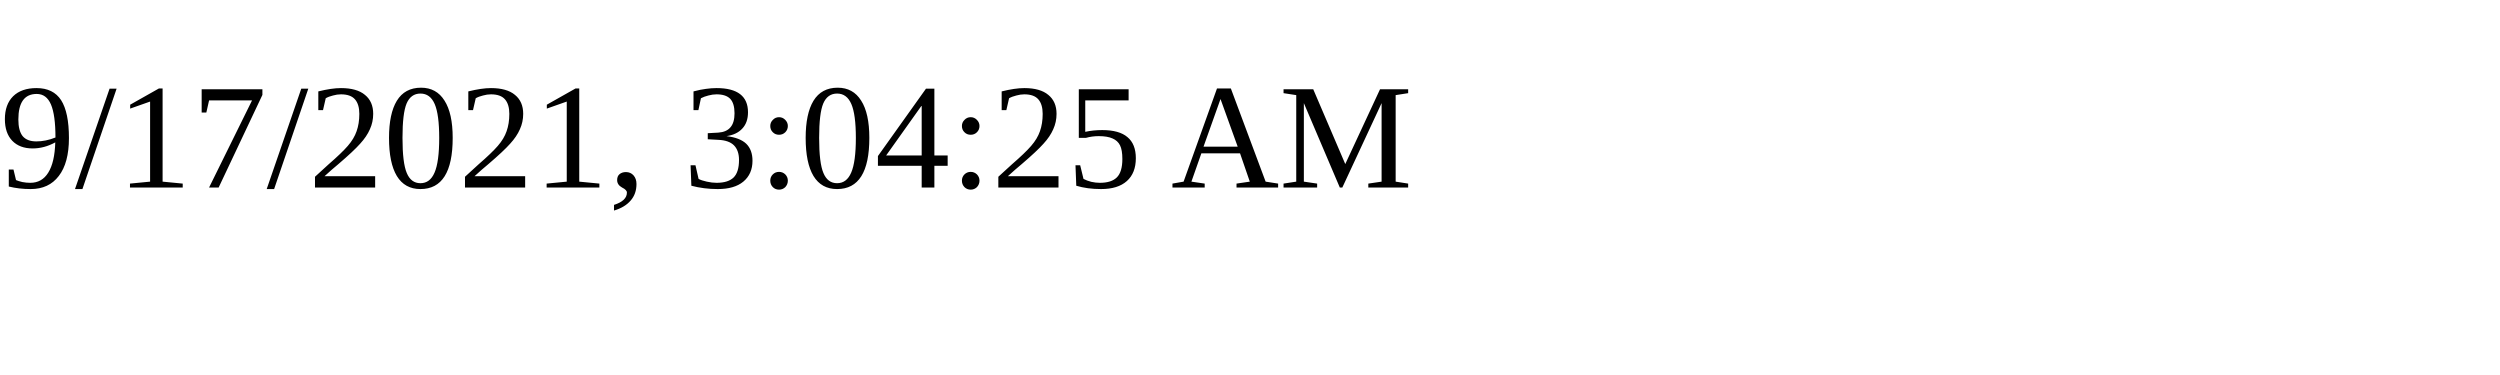
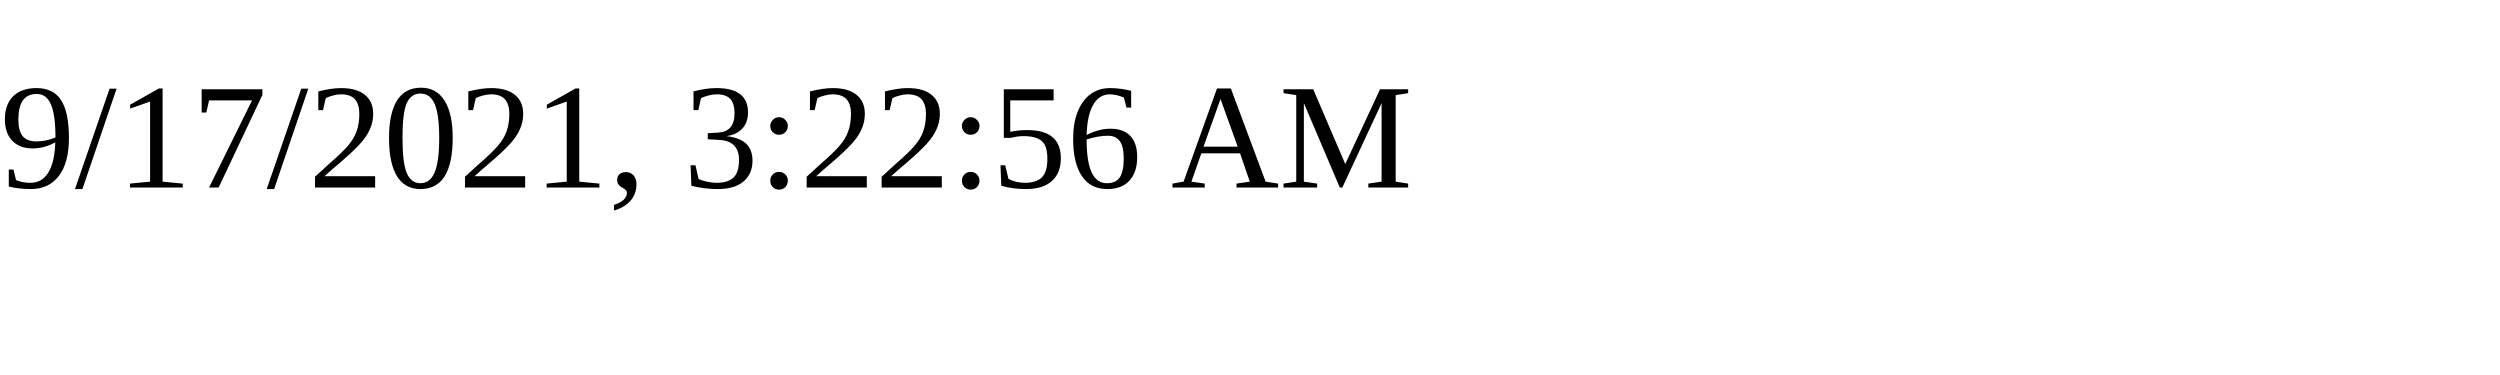
<svg xmlns="http://www.w3.org/2000/svg" height="30" width="200">
-   <text x="0" y="15">9/17/2021, 3:04:25 AM</text>
+   <text x="0" y="15">9/17/2021, 3:22:56 AM</text>
</svg>
